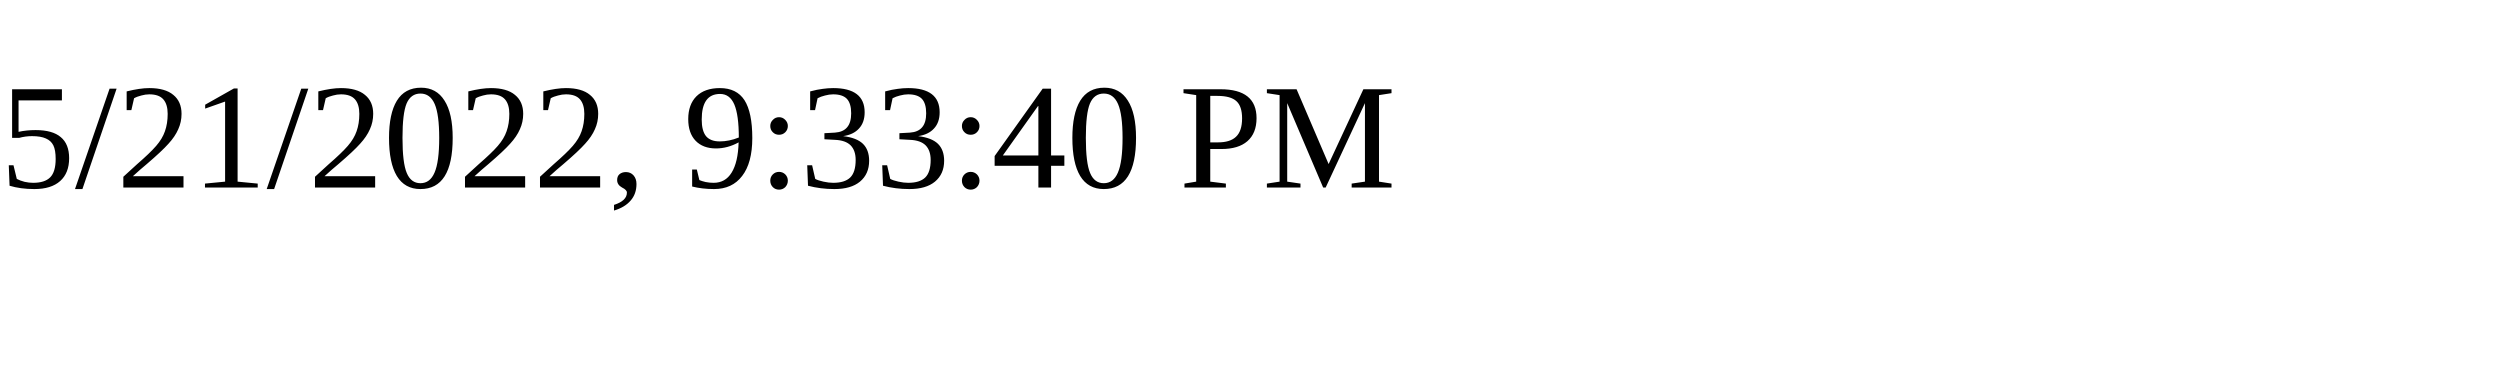
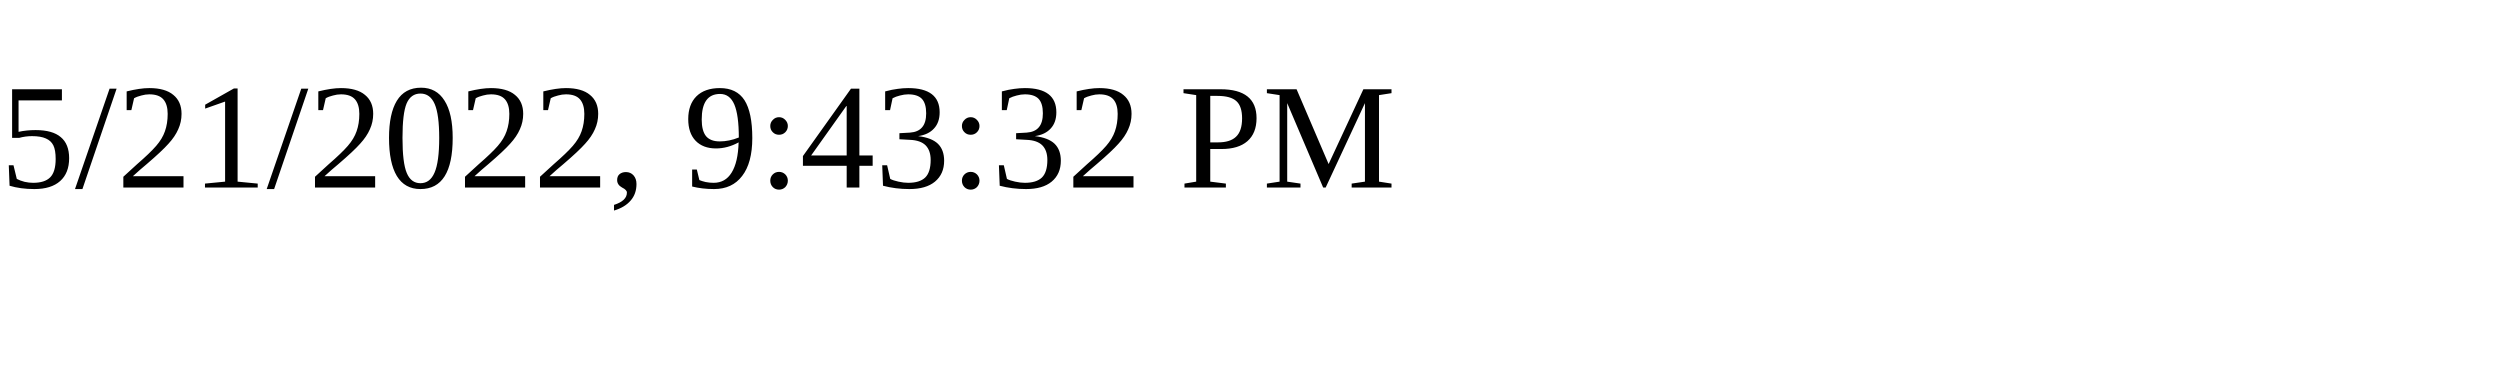
<svg xmlns="http://www.w3.org/2000/svg" height="30" width="200">
-   <text x="0" y="15">5/21/2022, 9:33:40 PM</text>
+   <text x="0" y="15">5/21/2022, 9:43:32 PM</text>
</svg>
